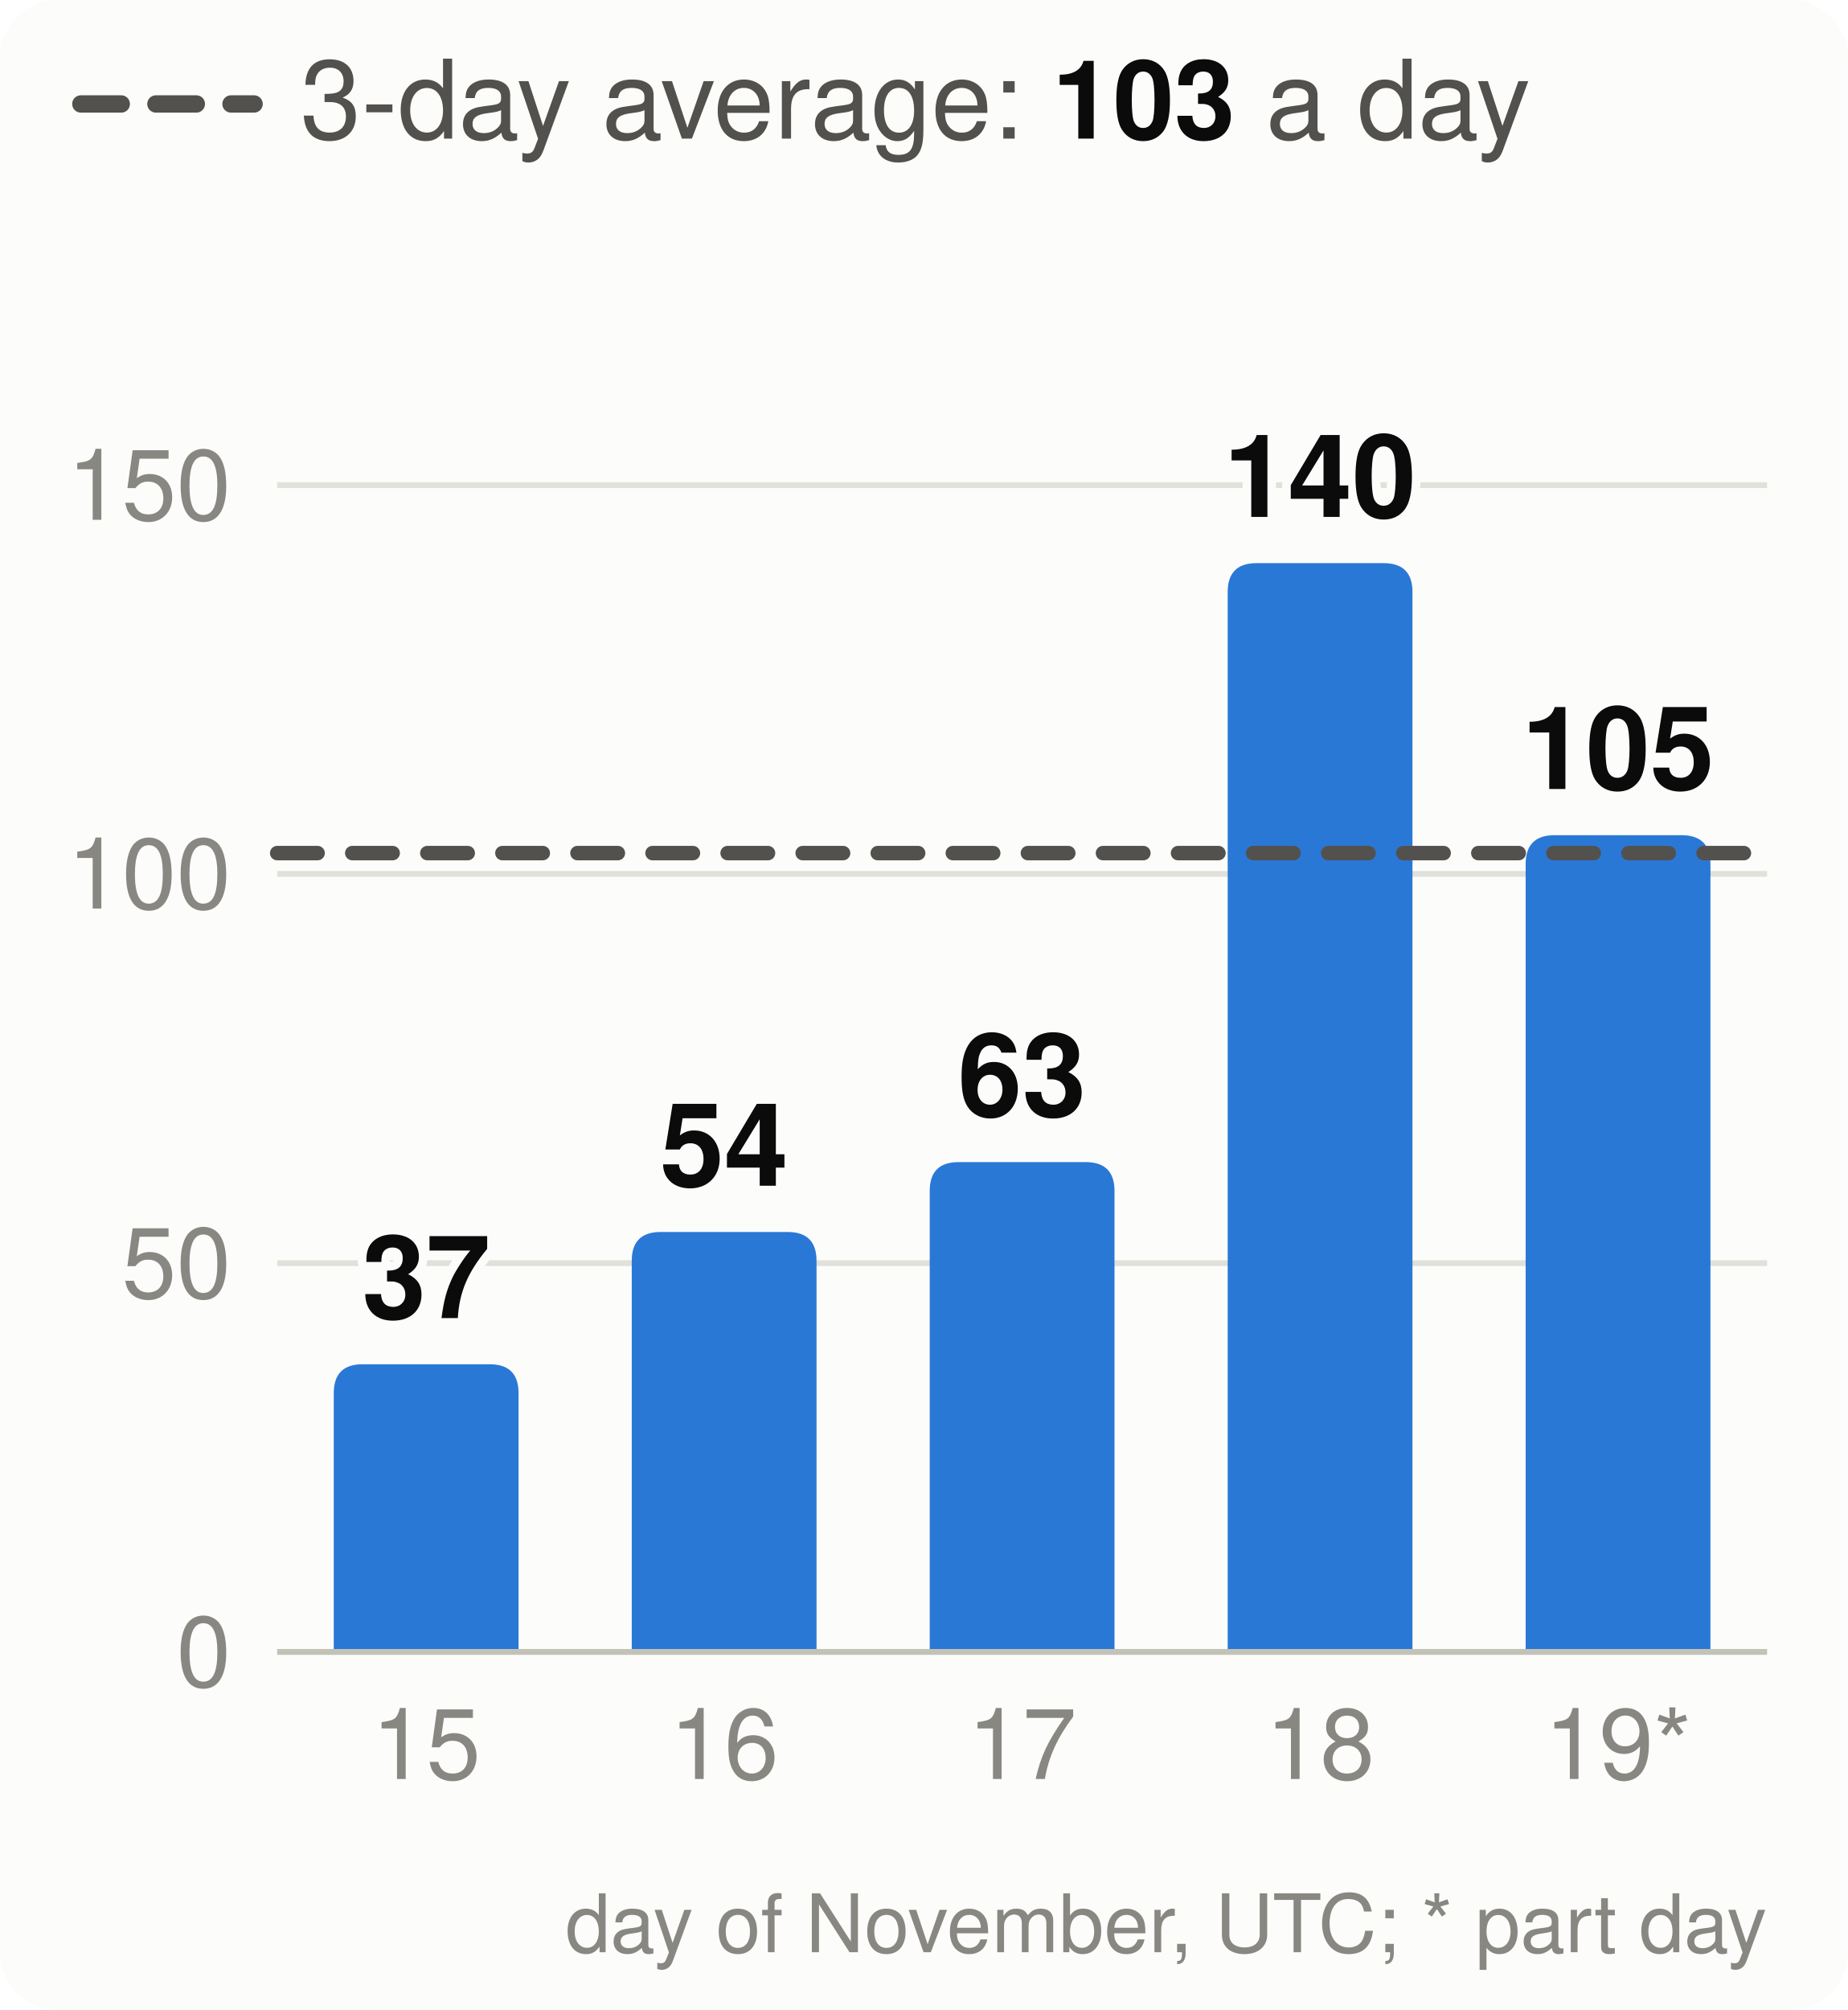
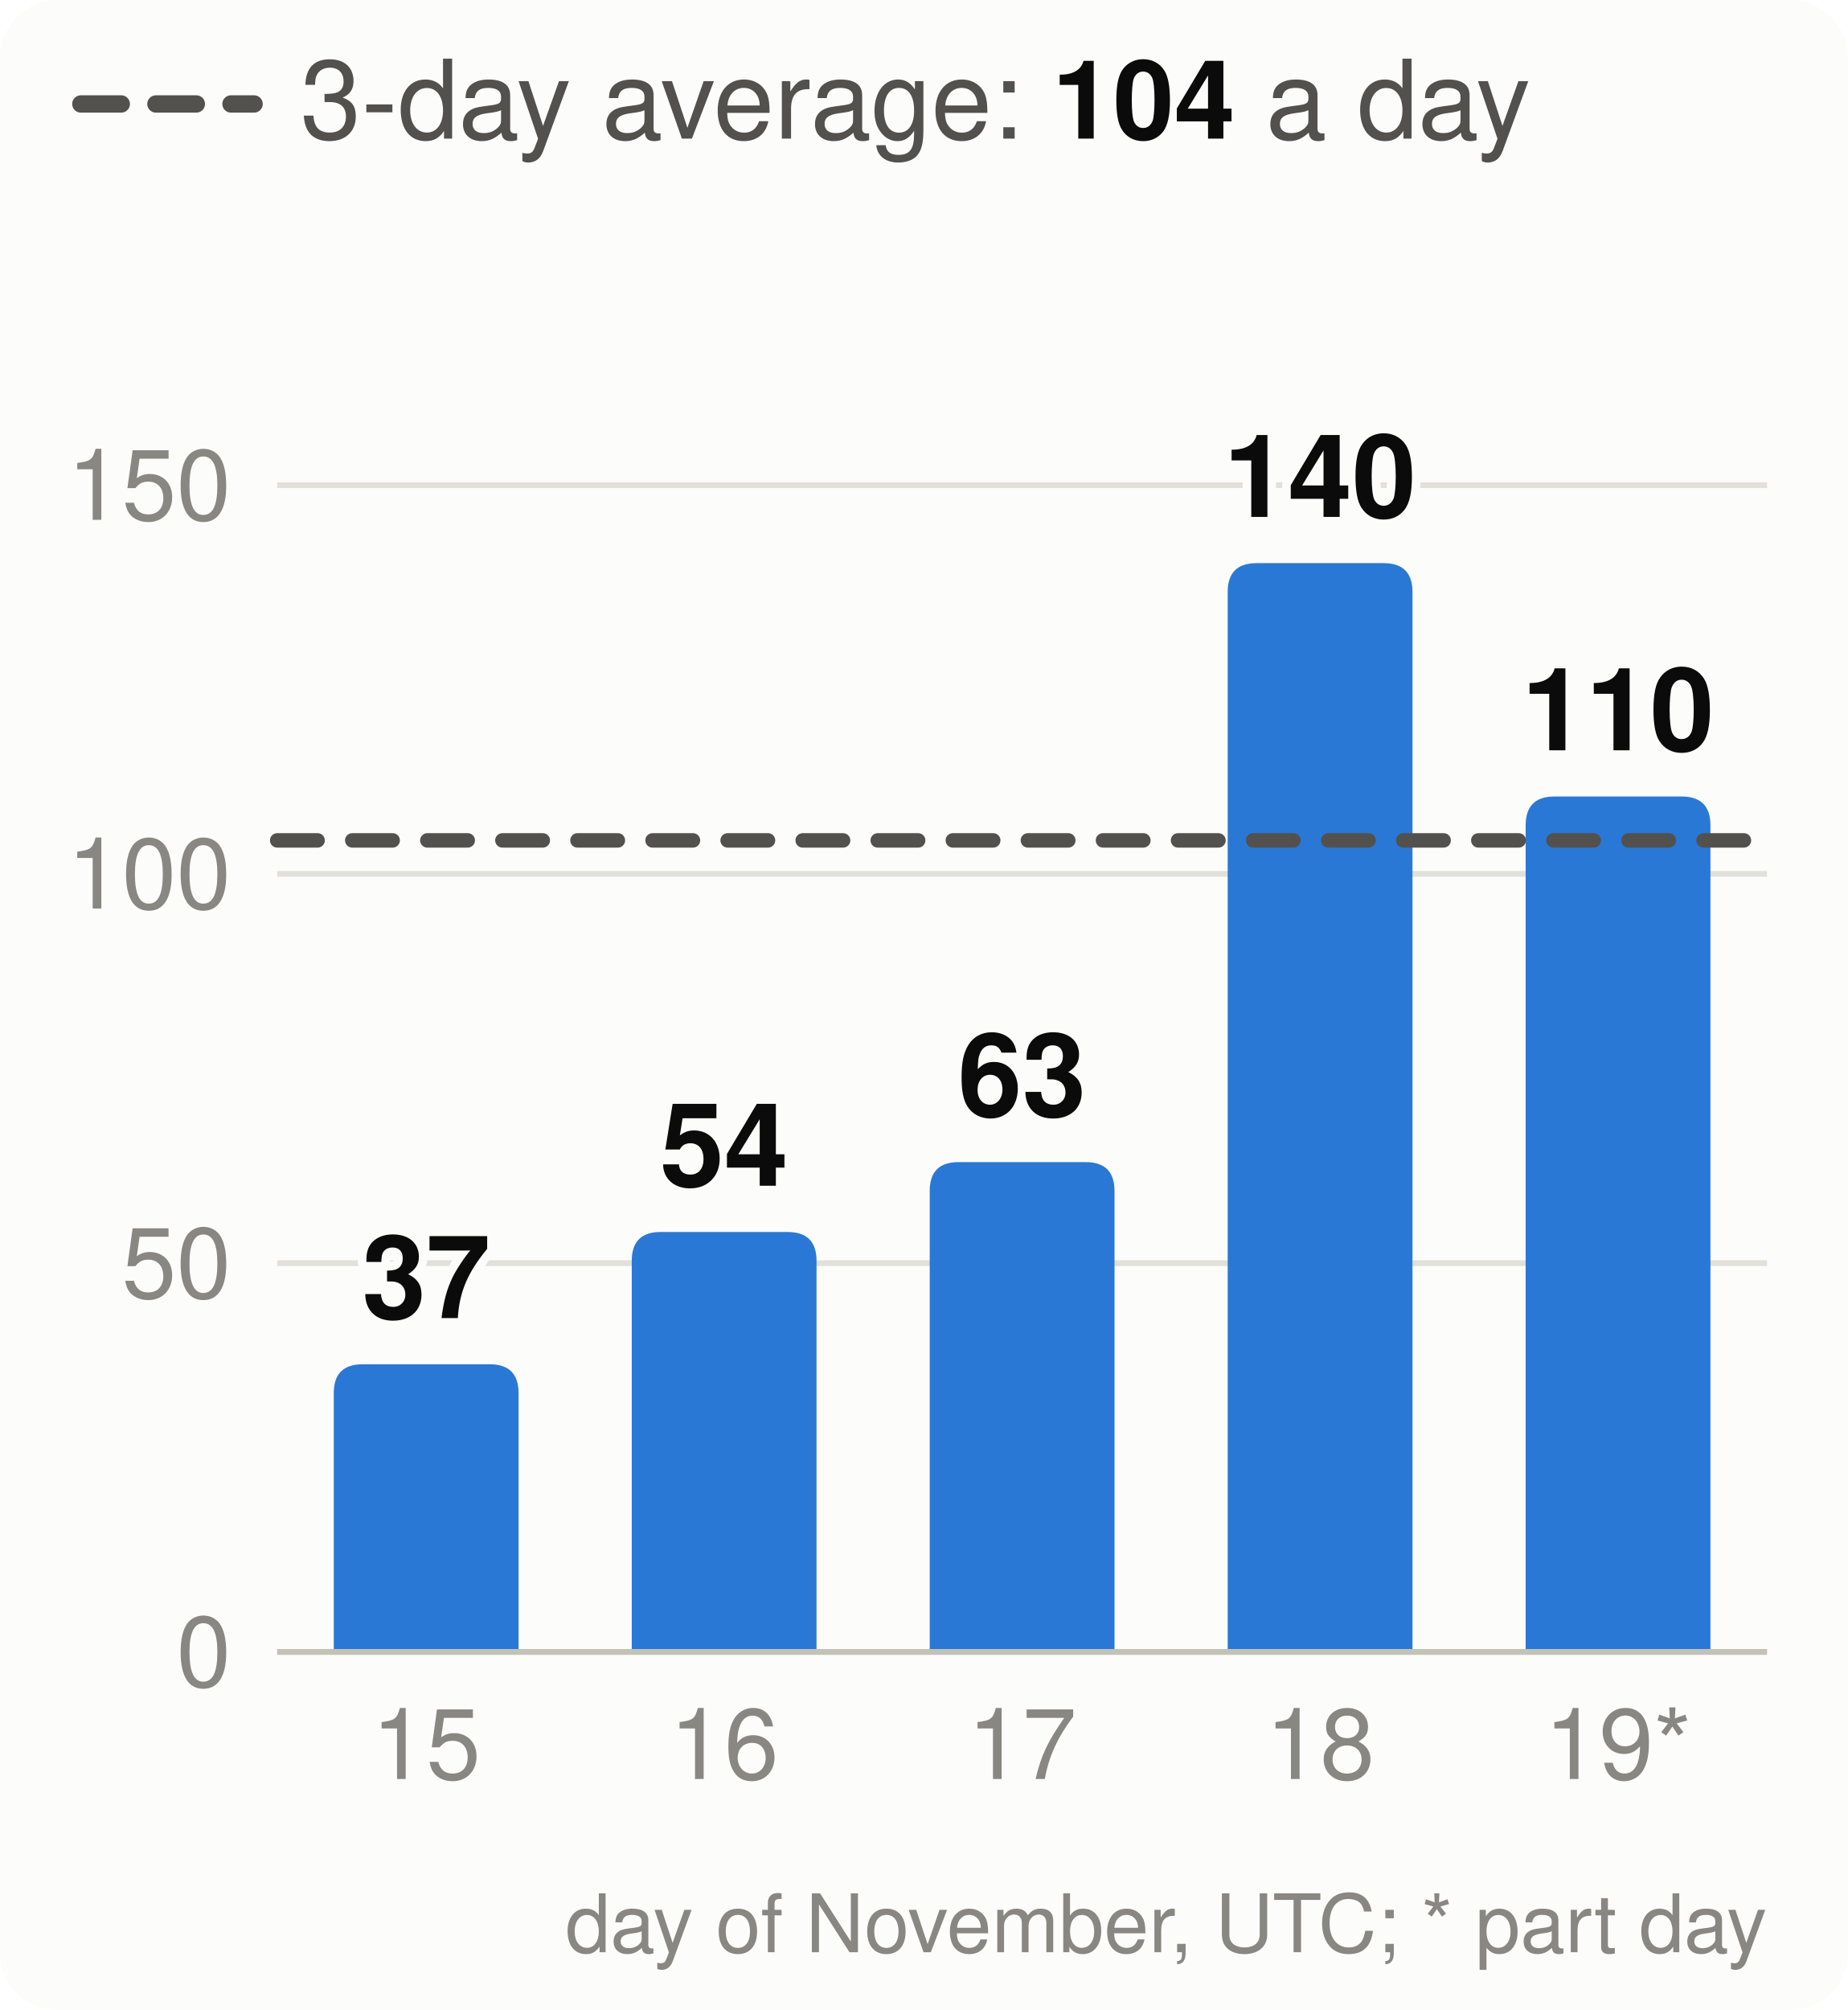
<svg xmlns="http://www.w3.org/2000/svg" viewBox="0 0 320 348" width="320" height="348" font-family="system-ui,-apple-system,Segoe UI,Helvetica,Arial,sans-serif" font-size="18" role="img" aria-label="Velocity: story points merged per day, the 3-day average and the pace needed">
  <style>.h{paint-order:stroke;stroke:#fcfcfb;stroke-width:3px;stroke-linejoin:round}.rg{stroke:#fcfcfb}@media (prefers-color-scheme: dark){.bg{fill:#1a1a19}.t1{fill:#f0efec}.t2{fill:#c3c2b7}.gr{stroke:#2c2c2a}.ax{stroke:#383835}.ld{stroke:#383835}.br{stroke:#c3c2b7}.m{stroke:#3987e5}.dp{stroke:#d95926}.v{stroke:#199e70}.i2{stroke:#c3c2b7}.i1{stroke:#f0efec}.f1{fill:#3987e5}.f2{fill:#d95926}.f3{fill:#199e70}.f4{fill:#c98500}.ev{fill:#c3c2b7}.inv{fill:#1a1a19}.done{fill:#cde2fb}.todo{fill:#52514e}.tile{fill:#262624}.h,.rg{stroke:#1a1a19}}</style>
  <rect width="320" height="348" rx="10" class="bg" fill="#fcfcfb" />
  <line x1="14" x2="44" y1="18" y2="18" class="i2" stroke="#52514e" stroke-width="3" stroke-dasharray="7 6" stroke-linecap="round" />
-   <text x="52" y="24" class="t2" fill="#52514e" font-size="19">3-day average: <tspan class="t1" fill="#0b0b0b" font-weight="700">103</tspan> a day</text>
+   <text x="52" y="24" class="t2" fill="#52514e" font-size="19">3-day average: <tspan class="t1" fill="#0b0b0b" font-weight="700">104</tspan> a day</text>
  <line x1="48" x2="306" y1="286.0" y2="286.0" class="gr" stroke="#e1e0d9" />
  <text x="40" y="292.0" text-anchor="end" class="t3" fill="#898781" font-size="17">0</text>
  <line x1="48" x2="306" y1="218.7" y2="218.7" class="gr" stroke="#e1e0d9" />
  <text x="40" y="224.7" text-anchor="end" class="t3" fill="#898781" font-size="17">50</text>
  <line x1="48" x2="306" y1="151.3" y2="151.3" class="gr" stroke="#e1e0d9" />
  <text x="40" y="157.3" text-anchor="end" class="t3" fill="#898781" font-size="17">100</text>
  <line x1="48" x2="306" y1="84.0" y2="84.0" class="gr" stroke="#e1e0d9" />
  <text x="40" y="90.0" text-anchor="end" class="t3" fill="#898781" font-size="17">150</text>
  <path d="M57.8,286.0V241.2Q57.8,236.2 62.8,236.2H84.8Q89.8,236.2 89.8,241.2V286.0Z" class="f1" fill="#2a78d6" />
  <text x="73.8" y="228.2" text-anchor="middle" class="t1 h" fill="#0b0b0b" font-size="20" font-weight="700">37</text>
  <text x="73.8" y="308" text-anchor="middle" class="t3" fill="#898781" font-size="17">15</text>
  <path d="M109.4,286.0V218.3Q109.4,213.3 114.4,213.3H136.4Q141.4,213.3 141.4,218.3V286.0Z" class="f1" fill="#2a78d6" />
  <text x="125.4" y="205.3" text-anchor="middle" class="t1 h" fill="#0b0b0b" font-size="20" font-weight="700">54</text>
  <text x="125.4" y="308" text-anchor="middle" class="t3" fill="#898781" font-size="17">16</text>
  <path d="M161.0,286.0V206.2Q161.0,201.2 166.0,201.2H188.0Q193.0,201.2 193.0,206.2V286.0Z" class="f1" fill="#2a78d6" />
  <text x="177.0" y="193.2" text-anchor="middle" class="t1 h" fill="#0b0b0b" font-size="20" font-weight="700">63</text>
  <text x="177.0" y="308" text-anchor="middle" class="t3" fill="#898781" font-size="17">17</text>
  <path d="M212.6,286.0V102.5Q212.6,97.5 217.6,97.5H239.6Q244.6,97.5 244.6,102.5V286.0Z" class="f1" fill="#2a78d6" />
  <text x="228.6" y="89.5" text-anchor="middle" class="t1 h" fill="#0b0b0b" font-size="20" font-weight="700">140</text>
  <text x="228.6" y="308" text-anchor="middle" class="t3" fill="#898781" font-size="17">18</text>
-   <path d="M264.2,286.0V149.6Q264.2,144.6 269.2,144.6H291.2Q296.2,144.6 296.2,149.6V286.0Z" class="f1" fill="#2a78d6" />
-   <text x="280.2" y="136.6" text-anchor="middle" class="t1 h" fill="#0b0b0b" font-size="20" font-weight="700">105</text>
+   <path d="M264.2,286.0V142.9Q264.2,137.9 269.2,137.9H291.2Q296.2,137.9 296.2,142.9V286.0Z" class="f1" fill="#2a78d6" />
+   <text x="280.2" y="129.9" text-anchor="middle" class="t1 h" fill="#0b0b0b" font-size="20" font-weight="700">110</text>
  <text x="280.2" y="308" text-anchor="middle" class="t3" fill="#898781" font-size="17">19*</text>
  <line x1="48" x2="306" y1="286.0" y2="286.0" class="ax" stroke="#c3c2b7" />
-   <line x1="48" x2="306" y1="147.7" y2="147.7" class="i2" stroke="#52514e" stroke-width="2.5" stroke-dasharray="7 6" stroke-linecap="round" />
+   <line x1="48" x2="306" y1="145.5" y2="145.5" class="i2" stroke="#52514e" stroke-width="2.5" stroke-dasharray="7 6" stroke-linecap="round" />
  <text x="306" y="338" text-anchor="end" class="t3" fill="#898781" font-size="14">day of November, UTC; * part day</text>
</svg>
